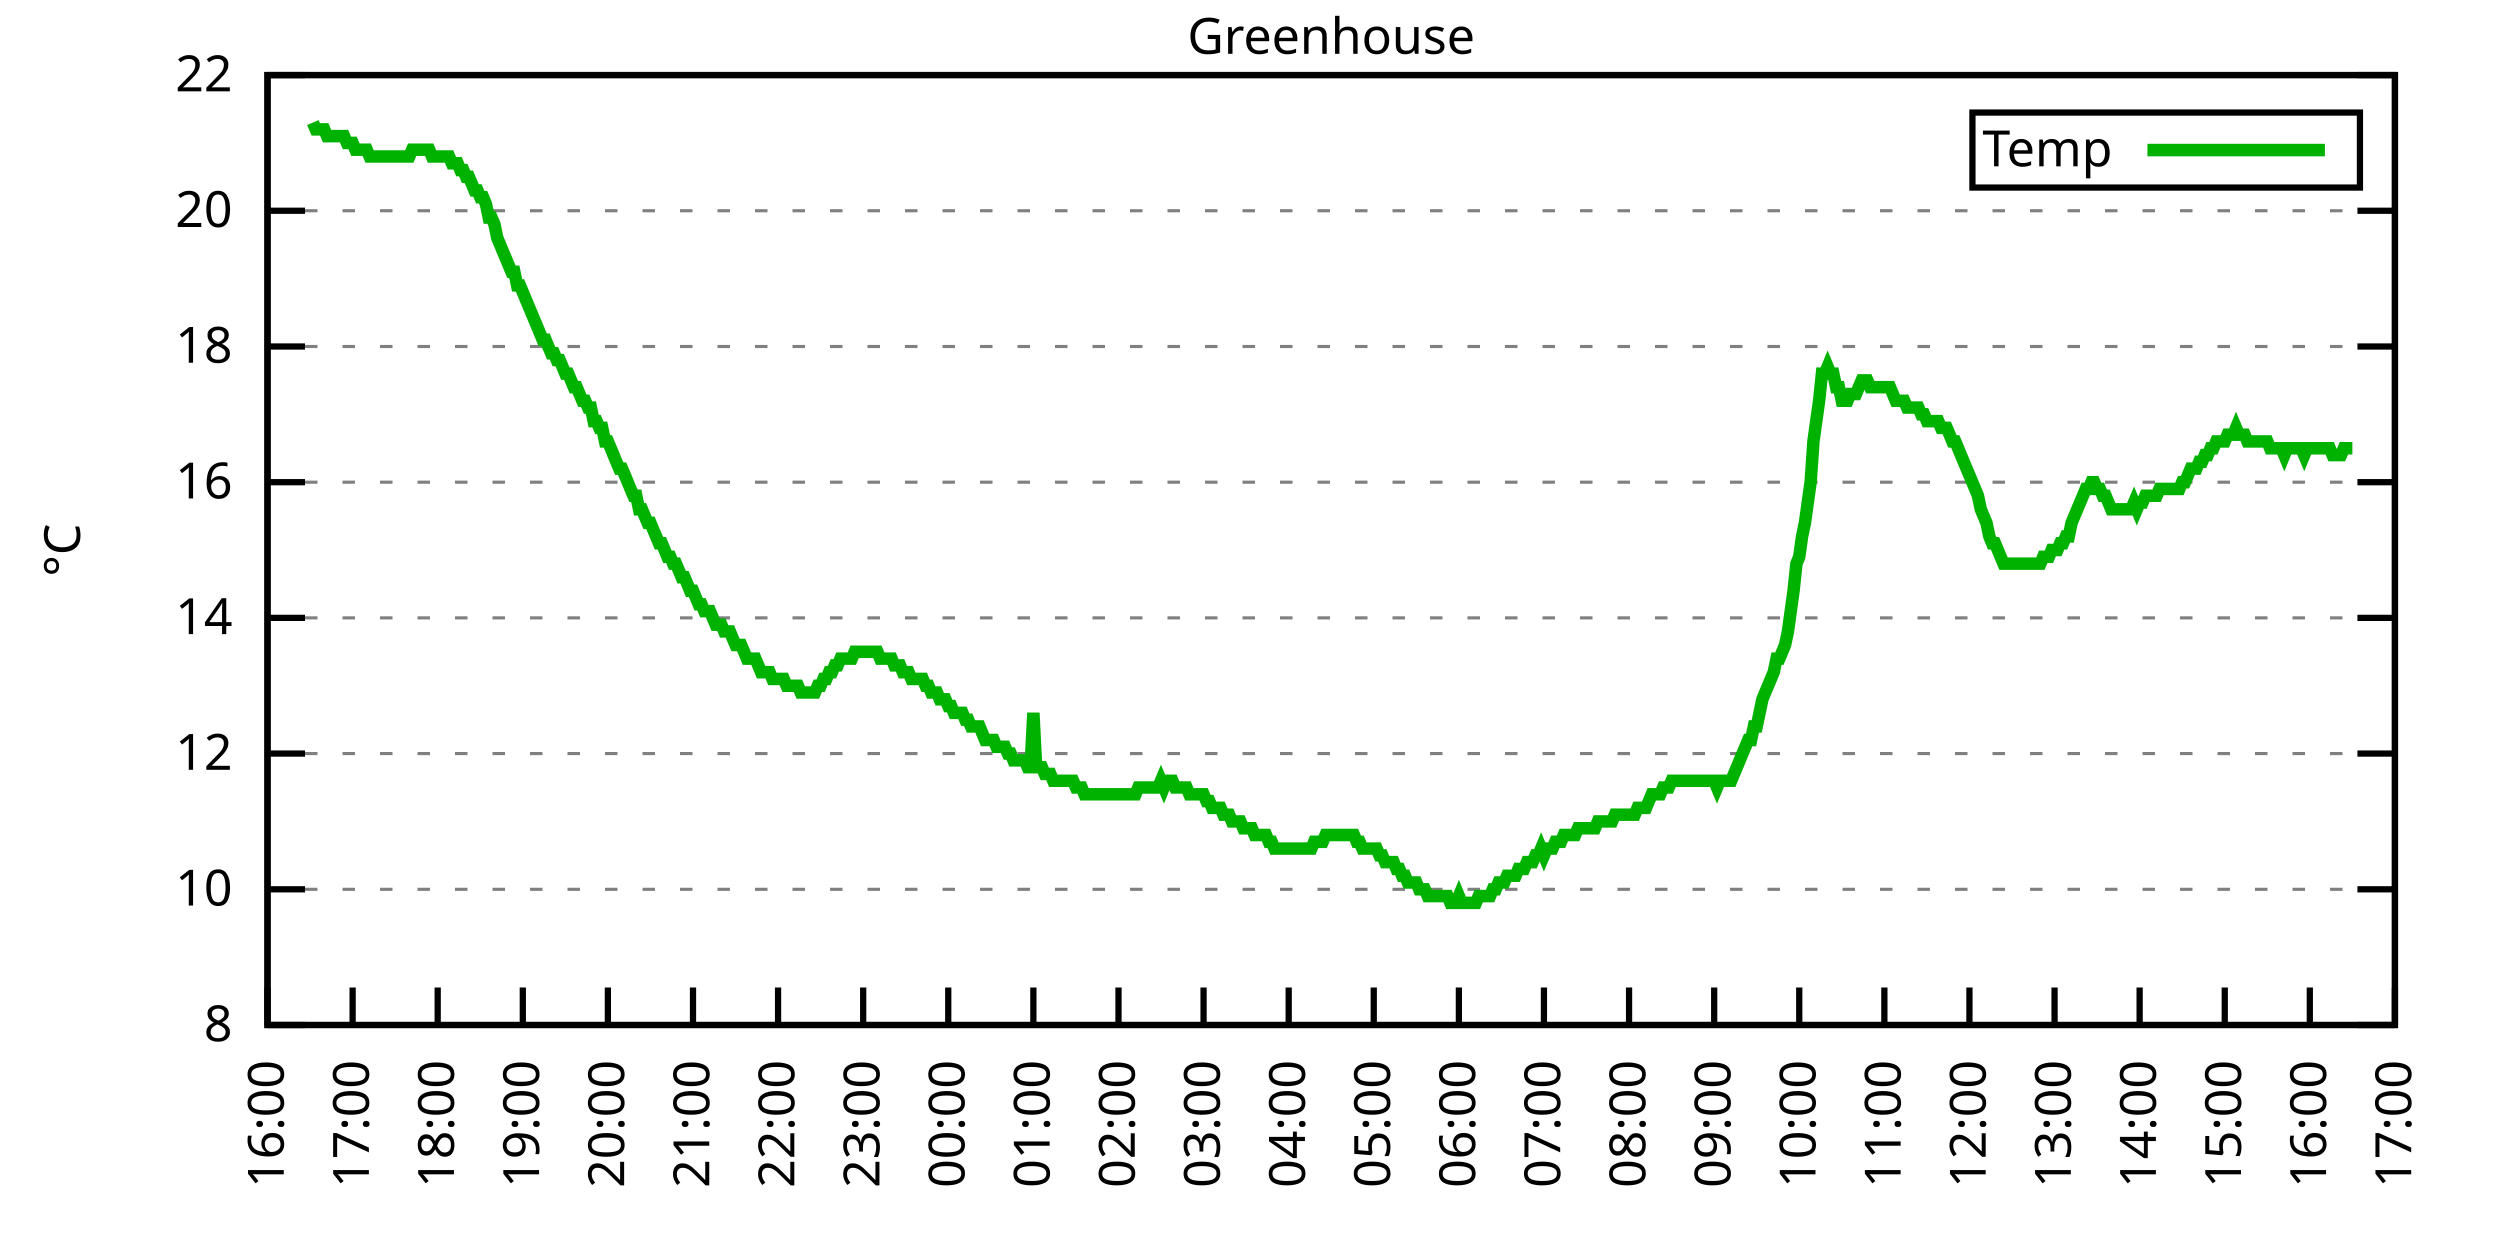
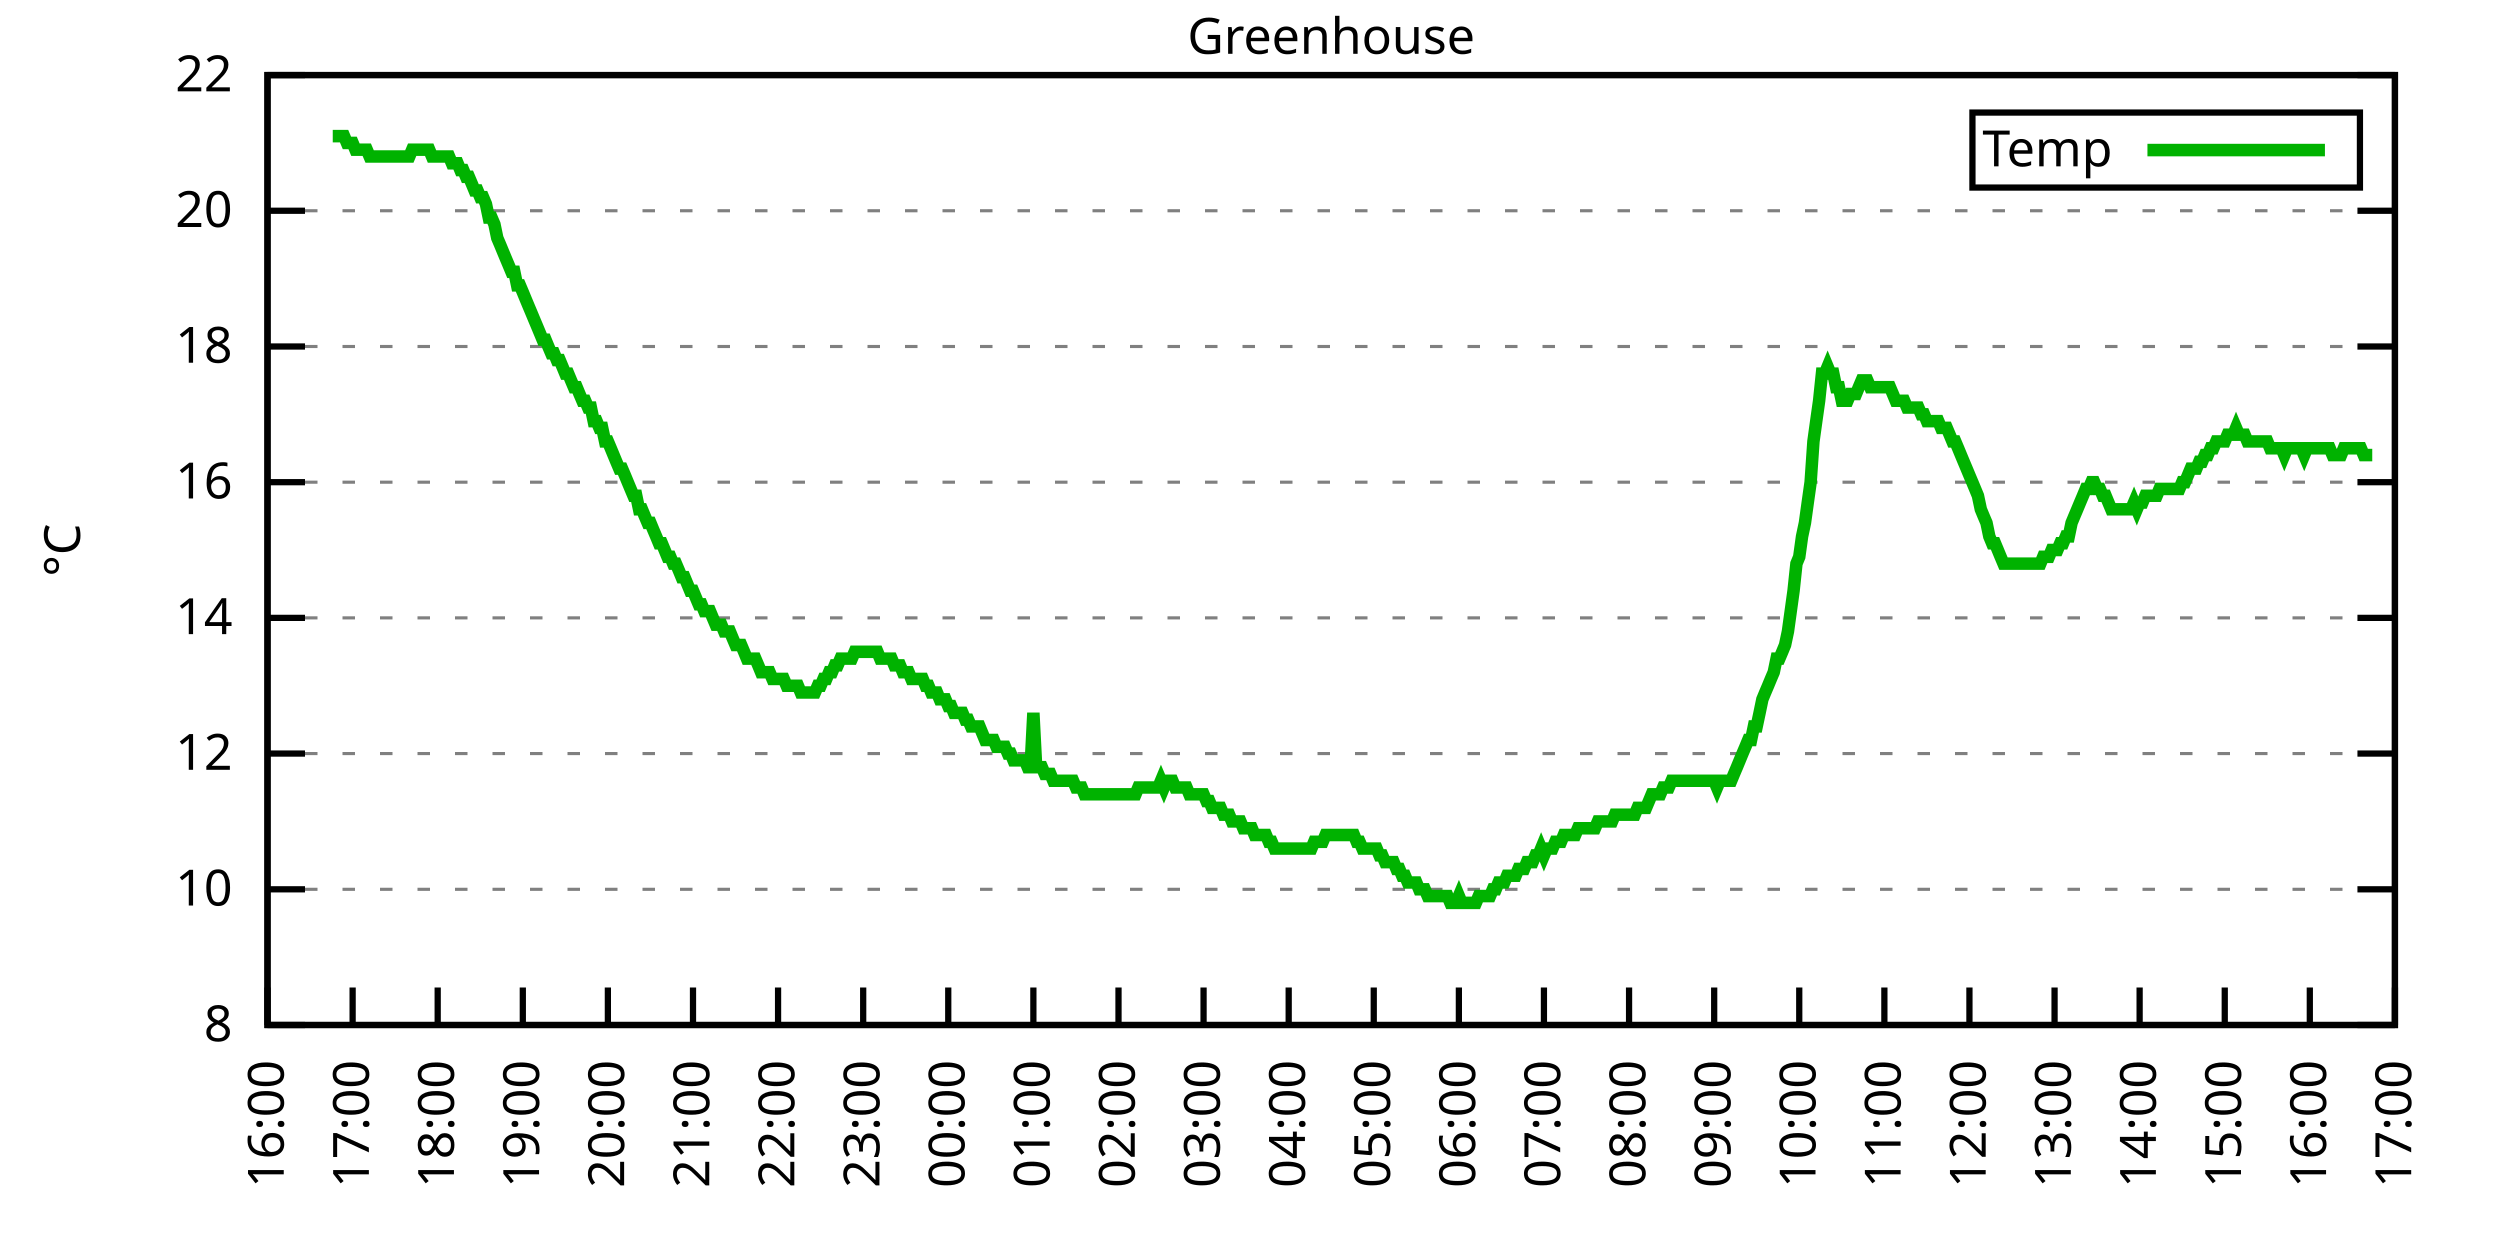
<svg xmlns="http://www.w3.org/2000/svg" xmlns:xlink="http://www.w3.org/1999/xlink" width="400" height="200" viewBox="0 0 400 200">
  <g id="gnuplot_canvas">
    <rect x="0" y="0" width="400" height="200" fill="none" />
    <defs>
      <circle id="gpDot" r="0.5" stroke-width="0.5" stroke="currentColor" />
      <path id="gpPt0" stroke-width="0.333" stroke="currentColor" d="M-1,0 h2 M0,-1 v2" />
      <path id="gpPt1" stroke-width="0.333" stroke="currentColor" d="M-1,-1 L1,1 M1,-1 L-1,1" />
      <path id="gpPt2" stroke-width="0.333" stroke="currentColor" d="M-1,0 L1,0 M0,-1 L0,1 M-1,-1 L1,1 M-1,1 L1,-1" />
      <rect id="gpPt3" stroke-width="0.333" stroke="currentColor" x="-1" y="-1" width="2" height="2" />
      <rect id="gpPt4" stroke-width="0.333" stroke="currentColor" fill="currentColor" x="-1" y="-1" width="2" height="2" />
      <circle id="gpPt5" stroke-width="0.333" stroke="currentColor" cx="0" cy="0" r="1" />
      <use xlink:href="#gpPt5" id="gpPt6" fill="currentColor" stroke="none" />
      <path id="gpPt7" stroke-width="0.333" stroke="currentColor" d="M0,-1.33 L-1.33,0.67 L1.33,0.67 z" />
      <use xlink:href="#gpPt7" id="gpPt8" fill="currentColor" stroke="none" />
      <use xlink:href="#gpPt7" id="gpPt9" stroke="currentColor" transform="rotate(180)" />
      <use xlink:href="#gpPt9" id="gpPt10" fill="currentColor" stroke="none" />
      <use xlink:href="#gpPt3" id="gpPt11" stroke="currentColor" transform="rotate(45)" />
      <use xlink:href="#gpPt11" id="gpPt12" fill="currentColor" stroke="none" />
      <path id="gpPt13" stroke-width="0.333" stroke="currentColor" d="M0,1.330 L1.265,0.411 L0.782,-1.067 L-0.782,-1.076 L-1.265,0.411 z" />
      <use xlink:href="#gpPt13" id="gpPt14" fill="currentColor" stroke="none" />
      <filter id="textbox" filterUnits="objectBoundingBox" x="0" y="0" height="1" width="1">
        <feFlood flood-color="white" flood-opacity="1" result="bgnd" />
        <feComposite in="SourceGraphic" in2="bgnd" operator="atop" />
      </filter>
      <filter id="greybox" filterUnits="objectBoundingBox" x="0" y="0" height="1" width="1">
        <feFlood flood-color="lightgrey" flood-opacity="1" result="grey" />
        <feComposite in="SourceGraphic" in2="grey" operator="atop" />
      </filter>
    </defs>
    <g fill="none" color="white" stroke="currentColor" stroke-width="1.00" stroke-linecap="butt" stroke-linejoin="miter">
</g>
    <g fill="none" color="black" stroke="currentColor" stroke-width="1.00" stroke-linecap="butt" stroke-linejoin="miter">
      <g stroke="none" shape-rendering="crispEdges">
        <polygon fill="rgb(255, 255, 255)" points="42.80,164.00 383.18,164.00 383.18,12.02 42.80,12.02 " />
      </g>
    </g>
    <g fill="none" color="black" stroke="currentColor" stroke-width="1.00" stroke-linecap="butt" stroke-linejoin="miter">
</g>
    <g fill="none" color="black" stroke="black" stroke-width="0.50" stroke-linecap="butt" stroke-linejoin="miter">
</g>
    <g fill="none" color="gray" stroke="currentColor" stroke-width="0.50" stroke-linecap="butt" stroke-linejoin="miter">
      <path stroke="gray" stroke-dasharray="2,4" class="gridline" d="M42.80,164.00 L383.19,164.00  " />
    </g>
    <g fill="none" color="gray" stroke="gray" stroke-width="1.00" stroke-linecap="butt" stroke-linejoin="miter">
</g>
    <g fill="none" color="black" stroke="currentColor" stroke-width="1.00" stroke-linecap="butt" stroke-linejoin="miter">
      <path stroke="black" d="M42.80,164.00 L48.80,164.00 M383.19,164.00 L377.19,164.00  " />
      <g transform="translate(37.20,166.60)" stroke="none" fill="black" font-family="Sans" font-size="8.00" text-anchor="end">
        <text>
          <tspan font-family="Sans"> 8</tspan>
        </text>
      </g>
    </g>
    <g fill="none" color="black" stroke="currentColor" stroke-width="1.00" stroke-linecap="butt" stroke-linejoin="miter">
</g>
    <g fill="none" color="black" stroke="black" stroke-width="0.50" stroke-linecap="butt" stroke-linejoin="miter">
</g>
    <g fill="none" color="gray" stroke="currentColor" stroke-width="0.50" stroke-linecap="butt" stroke-linejoin="miter">
      <path stroke="gray" stroke-dasharray="2,4" class="gridline" d="M42.80,142.29 L383.19,142.29  " />
    </g>
    <g fill="none" color="gray" stroke="gray" stroke-width="1.00" stroke-linecap="butt" stroke-linejoin="miter">
</g>
    <g fill="none" color="black" stroke="currentColor" stroke-width="1.00" stroke-linecap="butt" stroke-linejoin="miter">
      <path stroke="black" d="M42.80,142.29 L48.80,142.29 M383.19,142.29 L377.19,142.29  " />
      <g transform="translate(37.20,144.89)" stroke="none" fill="black" font-family="Sans" font-size="8.00" text-anchor="end">
        <text>
          <tspan font-family="Sans"> 10</tspan>
        </text>
      </g>
    </g>
    <g fill="none" color="black" stroke="currentColor" stroke-width="1.00" stroke-linecap="butt" stroke-linejoin="miter">
</g>
    <g fill="none" color="black" stroke="black" stroke-width="0.50" stroke-linecap="butt" stroke-linejoin="miter">
</g>
    <g fill="none" color="gray" stroke="currentColor" stroke-width="0.50" stroke-linecap="butt" stroke-linejoin="miter">
      <path stroke="gray" stroke-dasharray="2,4" class="gridline" d="M42.80,120.57 L383.19,120.57  " />
    </g>
    <g fill="none" color="gray" stroke="gray" stroke-width="1.00" stroke-linecap="butt" stroke-linejoin="miter">
</g>
    <g fill="none" color="black" stroke="currentColor" stroke-width="1.00" stroke-linecap="butt" stroke-linejoin="miter">
      <path stroke="black" d="M42.80,120.57 L48.80,120.57 M383.19,120.57 L377.19,120.57  " />
      <g transform="translate(37.20,123.17)" stroke="none" fill="black" font-family="Sans" font-size="8.00" text-anchor="end">
        <text>
          <tspan font-family="Sans"> 12</tspan>
        </text>
      </g>
    </g>
    <g fill="none" color="black" stroke="currentColor" stroke-width="1.00" stroke-linecap="butt" stroke-linejoin="miter">
</g>
    <g fill="none" color="black" stroke="black" stroke-width="0.50" stroke-linecap="butt" stroke-linejoin="miter">
</g>
    <g fill="none" color="gray" stroke="currentColor" stroke-width="0.50" stroke-linecap="butt" stroke-linejoin="miter">
      <path stroke="gray" stroke-dasharray="2,4" class="gridline" d="M42.80,98.86 L383.19,98.86  " />
    </g>
    <g fill="none" color="gray" stroke="gray" stroke-width="1.00" stroke-linecap="butt" stroke-linejoin="miter">
</g>
    <g fill="none" color="black" stroke="currentColor" stroke-width="1.00" stroke-linecap="butt" stroke-linejoin="miter">
      <path stroke="black" d="M42.80,98.86 L48.80,98.86 M383.19,98.86 L377.19,98.86  " />
      <g transform="translate(37.20,101.46)" stroke="none" fill="black" font-family="Sans" font-size="8.00" text-anchor="end">
        <text>
          <tspan font-family="Sans"> 14</tspan>
        </text>
      </g>
    </g>
    <g fill="none" color="black" stroke="currentColor" stroke-width="1.00" stroke-linecap="butt" stroke-linejoin="miter">
</g>
    <g fill="none" color="black" stroke="black" stroke-width="0.50" stroke-linecap="butt" stroke-linejoin="miter">
</g>
    <g fill="none" color="gray" stroke="currentColor" stroke-width="0.50" stroke-linecap="butt" stroke-linejoin="miter">
      <path stroke="gray" stroke-dasharray="2,4" class="gridline" d="M42.80,77.15 L383.19,77.15  " />
    </g>
    <g fill="none" color="gray" stroke="gray" stroke-width="1.00" stroke-linecap="butt" stroke-linejoin="miter">
</g>
    <g fill="none" color="black" stroke="currentColor" stroke-width="1.00" stroke-linecap="butt" stroke-linejoin="miter">
      <path stroke="black" d="M42.80,77.15 L48.80,77.15 M383.19,77.15 L377.19,77.15  " />
      <g transform="translate(37.20,79.75)" stroke="none" fill="black" font-family="Sans" font-size="8.00" text-anchor="end">
        <text>
          <tspan font-family="Sans"> 16</tspan>
        </text>
      </g>
    </g>
    <g fill="none" color="black" stroke="currentColor" stroke-width="1.00" stroke-linecap="butt" stroke-linejoin="miter">
</g>
    <g fill="none" color="black" stroke="black" stroke-width="0.50" stroke-linecap="butt" stroke-linejoin="miter">
</g>
    <g fill="none" color="gray" stroke="currentColor" stroke-width="0.50" stroke-linecap="butt" stroke-linejoin="miter">
      <path stroke="gray" stroke-dasharray="2,4" class="gridline" d="M42.80,55.44 L383.19,55.44  " />
    </g>
    <g fill="none" color="gray" stroke="gray" stroke-width="1.00" stroke-linecap="butt" stroke-linejoin="miter">
</g>
    <g fill="none" color="black" stroke="currentColor" stroke-width="1.00" stroke-linecap="butt" stroke-linejoin="miter">
      <path stroke="black" d="M42.80,55.44 L48.80,55.44 M383.19,55.44 L377.19,55.44  " />
      <g transform="translate(37.20,58.04)" stroke="none" fill="black" font-family="Sans" font-size="8.00" text-anchor="end">
        <text>
          <tspan font-family="Sans"> 18</tspan>
        </text>
      </g>
    </g>
    <g fill="none" color="black" stroke="currentColor" stroke-width="1.00" stroke-linecap="butt" stroke-linejoin="miter">
</g>
    <g fill="none" color="black" stroke="black" stroke-width="0.50" stroke-linecap="butt" stroke-linejoin="miter">
</g>
    <g fill="none" color="gray" stroke="currentColor" stroke-width="0.50" stroke-linecap="butt" stroke-linejoin="miter">
      <path stroke="gray" stroke-dasharray="2,4" class="gridline" d="M42.80,33.72 L383.19,33.72  " />
    </g>
    <g fill="none" color="gray" stroke="gray" stroke-width="1.00" stroke-linecap="butt" stroke-linejoin="miter">
</g>
    <g fill="none" color="black" stroke="currentColor" stroke-width="1.00" stroke-linecap="butt" stroke-linejoin="miter">
      <path stroke="black" d="M42.80,33.72 L48.80,33.72 M383.19,33.72 L377.19,33.72  " />
      <g transform="translate(37.20,36.32)" stroke="none" fill="black" font-family="Sans" font-size="8.00" text-anchor="end">
        <text>
          <tspan font-family="Sans"> 20</tspan>
        </text>
      </g>
    </g>
    <g fill="none" color="black" stroke="currentColor" stroke-width="1.00" stroke-linecap="butt" stroke-linejoin="miter">
</g>
    <g fill="none" color="black" stroke="black" stroke-width="0.50" stroke-linecap="butt" stroke-linejoin="miter">
</g>
    <g fill="none" color="gray" stroke="currentColor" stroke-width="0.50" stroke-linecap="butt" stroke-linejoin="miter">
      <path stroke="gray" stroke-dasharray="2,4" class="gridline" d="M42.80,12.01 L383.19,12.01  " />
    </g>
    <g fill="none" color="gray" stroke="gray" stroke-width="1.00" stroke-linecap="butt" stroke-linejoin="miter">
</g>
    <g fill="none" color="black" stroke="currentColor" stroke-width="1.00" stroke-linecap="butt" stroke-linejoin="miter">
      <path stroke="black" d="M42.80,12.01 L48.80,12.01 M383.19,12.01 L377.19,12.01  " />
      <g transform="translate(37.20,14.61)" stroke="none" fill="black" font-family="Sans" font-size="8.00" text-anchor="end">
        <text>
          <tspan font-family="Sans"> 22</tspan>
        </text>
      </g>
    </g>
    <g fill="none" color="black" stroke="currentColor" stroke-width="1.00" stroke-linecap="butt" stroke-linejoin="miter">
      <path stroke="black" d="M42.80,164.00 L42.80,158.00  " />
      <g transform="translate(45.40,169.60) rotate(270.00)" stroke="none" fill="black" font-family="Sans" font-size="8.00" text-anchor="end">
        <text>
          <tspan font-family="Sans">16:00</tspan>
        </text>
      </g>
    </g>
    <g fill="none" color="black" stroke="currentColor" stroke-width="1.00" stroke-linecap="butt" stroke-linejoin="miter">
      <path stroke="black" d="M56.42,164.00 L56.42,158.00  " />
      <g transform="translate(59.02,169.60) rotate(270.00)" stroke="none" fill="black" font-family="Sans" font-size="8.00" text-anchor="end">
        <text>
          <tspan font-family="Sans">17:00</tspan>
        </text>
      </g>
    </g>
    <g fill="none" color="black" stroke="currentColor" stroke-width="1.00" stroke-linecap="butt" stroke-linejoin="miter">
      <path stroke="black" d="M70.03,164.00 L70.03,158.00  " />
      <g transform="translate(72.63,169.60) rotate(270.00)" stroke="none" fill="black" font-family="Sans" font-size="8.00" text-anchor="end">
        <text>
          <tspan font-family="Sans">18:00</tspan>
        </text>
      </g>
    </g>
    <g fill="none" color="black" stroke="currentColor" stroke-width="1.00" stroke-linecap="butt" stroke-linejoin="miter">
      <path stroke="black" d="M83.65,164.00 L83.65,158.00  " />
      <g transform="translate(86.25,169.60) rotate(270.00)" stroke="none" fill="black" font-family="Sans" font-size="8.00" text-anchor="end">
        <text>
          <tspan font-family="Sans">19:00</tspan>
        </text>
      </g>
    </g>
    <g fill="none" color="black" stroke="currentColor" stroke-width="1.00" stroke-linecap="butt" stroke-linejoin="miter">
      <path stroke="black" d="M97.26,164.00 L97.26,158.00  " />
      <g transform="translate(99.86,169.60) rotate(270.00)" stroke="none" fill="black" font-family="Sans" font-size="8.00" text-anchor="end">
        <text>
          <tspan font-family="Sans">20:00</tspan>
        </text>
      </g>
    </g>
    <g fill="none" color="black" stroke="currentColor" stroke-width="1.00" stroke-linecap="butt" stroke-linejoin="miter">
      <path stroke="black" d="M110.88,164.00 L110.88,158.00  " />
      <g transform="translate(113.48,169.60) rotate(270.00)" stroke="none" fill="black" font-family="Sans" font-size="8.00" text-anchor="end">
        <text>
          <tspan font-family="Sans">21:00</tspan>
        </text>
      </g>
    </g>
    <g fill="none" color="black" stroke="currentColor" stroke-width="1.00" stroke-linecap="butt" stroke-linejoin="miter">
      <path stroke="black" d="M124.49,164.00 L124.49,158.00  " />
      <g transform="translate(127.09,169.60) rotate(270.00)" stroke="none" fill="black" font-family="Sans" font-size="8.00" text-anchor="end">
        <text>
          <tspan font-family="Sans">22:00</tspan>
        </text>
      </g>
    </g>
    <g fill="none" color="black" stroke="currentColor" stroke-width="1.00" stroke-linecap="butt" stroke-linejoin="miter">
      <path stroke="black" d="M138.11,164.00 L138.11,158.00  " />
      <g transform="translate(140.71,169.60) rotate(270.00)" stroke="none" fill="black" font-family="Sans" font-size="8.00" text-anchor="end">
        <text>
          <tspan font-family="Sans">23:00</tspan>
        </text>
      </g>
    </g>
    <g fill="none" color="black" stroke="currentColor" stroke-width="1.00" stroke-linecap="butt" stroke-linejoin="miter">
      <path stroke="black" d="M151.72,164.00 L151.72,158.00  " />
      <g transform="translate(154.32,169.60) rotate(270.00)" stroke="none" fill="black" font-family="Sans" font-size="8.00" text-anchor="end">
        <text>
          <tspan font-family="Sans">00:00</tspan>
        </text>
      </g>
    </g>
    <g fill="none" color="black" stroke="currentColor" stroke-width="1.00" stroke-linecap="butt" stroke-linejoin="miter">
      <path stroke="black" d="M165.34,164.00 L165.34,158.00  " />
      <g transform="translate(167.94,169.60) rotate(270.00)" stroke="none" fill="black" font-family="Sans" font-size="8.00" text-anchor="end">
        <text>
          <tspan font-family="Sans">01:00</tspan>
        </text>
      </g>
    </g>
    <g fill="none" color="black" stroke="currentColor" stroke-width="1.00" stroke-linecap="butt" stroke-linejoin="miter">
      <path stroke="black" d="M178.96,164.00 L178.96,158.00  " />
      <g transform="translate(181.56,169.60) rotate(270.00)" stroke="none" fill="black" font-family="Sans" font-size="8.00" text-anchor="end">
        <text>
          <tspan font-family="Sans">02:00</tspan>
        </text>
      </g>
    </g>
    <g fill="none" color="black" stroke="currentColor" stroke-width="1.00" stroke-linecap="butt" stroke-linejoin="miter">
      <path stroke="black" d="M192.57,164.00 L192.57,158.00  " />
      <g transform="translate(195.17,169.60) rotate(270.00)" stroke="none" fill="black" font-family="Sans" font-size="8.00" text-anchor="end">
        <text>
          <tspan font-family="Sans">03:00</tspan>
        </text>
      </g>
    </g>
    <g fill="none" color="black" stroke="currentColor" stroke-width="1.00" stroke-linecap="butt" stroke-linejoin="miter">
      <path stroke="black" d="M206.19,164.00 L206.19,158.00  " />
      <g transform="translate(208.79,169.60) rotate(270.00)" stroke="none" fill="black" font-family="Sans" font-size="8.00" text-anchor="end">
        <text>
          <tspan font-family="Sans">04:00</tspan>
        </text>
      </g>
    </g>
    <g fill="none" color="black" stroke="currentColor" stroke-width="1.00" stroke-linecap="butt" stroke-linejoin="miter">
      <path stroke="black" d="M219.80,164.00 L219.80,158.00  " />
      <g transform="translate(222.40,169.60) rotate(270.00)" stroke="none" fill="black" font-family="Sans" font-size="8.00" text-anchor="end">
        <text>
          <tspan font-family="Sans">05:00</tspan>
        </text>
      </g>
    </g>
    <g fill="none" color="black" stroke="currentColor" stroke-width="1.00" stroke-linecap="butt" stroke-linejoin="miter">
      <path stroke="black" d="M233.42,164.00 L233.42,158.00  " />
      <g transform="translate(236.02,169.60) rotate(270.00)" stroke="none" fill="black" font-family="Sans" font-size="8.00" text-anchor="end">
        <text>
          <tspan font-family="Sans">06:00</tspan>
        </text>
      </g>
    </g>
    <g fill="none" color="black" stroke="currentColor" stroke-width="1.00" stroke-linecap="butt" stroke-linejoin="miter">
      <path stroke="black" d="M247.03,164.00 L247.03,158.00  " />
      <g transform="translate(249.63,169.60) rotate(270.00)" stroke="none" fill="black" font-family="Sans" font-size="8.00" text-anchor="end">
        <text>
          <tspan font-family="Sans">07:00</tspan>
        </text>
      </g>
    </g>
    <g fill="none" color="black" stroke="currentColor" stroke-width="1.00" stroke-linecap="butt" stroke-linejoin="miter">
      <path stroke="black" d="M260.65,164.00 L260.65,158.00  " />
      <g transform="translate(263.25,169.60) rotate(270.00)" stroke="none" fill="black" font-family="Sans" font-size="8.00" text-anchor="end">
        <text>
          <tspan font-family="Sans">08:00</tspan>
        </text>
      </g>
    </g>
    <g fill="none" color="black" stroke="currentColor" stroke-width="1.00" stroke-linecap="butt" stroke-linejoin="miter">
      <path stroke="black" d="M274.27,164.00 L274.27,158.00  " />
      <g transform="translate(276.87,169.60) rotate(270.00)" stroke="none" fill="black" font-family="Sans" font-size="8.00" text-anchor="end">
        <text>
          <tspan font-family="Sans">09:00</tspan>
        </text>
      </g>
    </g>
    <g fill="none" color="black" stroke="currentColor" stroke-width="1.00" stroke-linecap="butt" stroke-linejoin="miter">
      <path stroke="black" d="M287.88,164.00 L287.88,158.00  " />
      <g transform="translate(290.48,169.60) rotate(270.00)" stroke="none" fill="black" font-family="Sans" font-size="8.00" text-anchor="end">
        <text>
          <tspan font-family="Sans">10:00</tspan>
        </text>
      </g>
    </g>
    <g fill="none" color="black" stroke="currentColor" stroke-width="1.00" stroke-linecap="butt" stroke-linejoin="miter">
      <path stroke="black" d="M301.50,164.00 L301.50,158.00  " />
      <g transform="translate(304.10,169.60) rotate(270.00)" stroke="none" fill="black" font-family="Sans" font-size="8.00" text-anchor="end">
        <text>
          <tspan font-family="Sans">11:00</tspan>
        </text>
      </g>
    </g>
    <g fill="none" color="black" stroke="currentColor" stroke-width="1.00" stroke-linecap="butt" stroke-linejoin="miter">
      <path stroke="black" d="M315.11,164.00 L315.11,158.00  " />
      <g transform="translate(317.71,169.60) rotate(270.00)" stroke="none" fill="black" font-family="Sans" font-size="8.00" text-anchor="end">
        <text>
          <tspan font-family="Sans">12:00</tspan>
        </text>
      </g>
    </g>
    <g fill="none" color="black" stroke="currentColor" stroke-width="1.00" stroke-linecap="butt" stroke-linejoin="miter">
      <path stroke="black" d="M328.73,164.00 L328.73,158.00  " />
      <g transform="translate(331.33,169.60) rotate(270.00)" stroke="none" fill="black" font-family="Sans" font-size="8.00" text-anchor="end">
        <text>
          <tspan font-family="Sans">13:00</tspan>
        </text>
      </g>
    </g>
    <g fill="none" color="black" stroke="currentColor" stroke-width="1.00" stroke-linecap="butt" stroke-linejoin="miter">
      <path stroke="black" d="M342.34,164.00 L342.34,158.00  " />
      <g transform="translate(344.94,169.60) rotate(270.00)" stroke="none" fill="black" font-family="Sans" font-size="8.00" text-anchor="end">
        <text>
          <tspan font-family="Sans">14:00</tspan>
        </text>
      </g>
    </g>
    <g fill="none" color="black" stroke="currentColor" stroke-width="1.00" stroke-linecap="butt" stroke-linejoin="miter">
      <path stroke="black" d="M355.96,164.00 L355.96,158.00  " />
      <g transform="translate(358.56,169.60) rotate(270.00)" stroke="none" fill="black" font-family="Sans" font-size="8.00" text-anchor="end">
        <text>
          <tspan font-family="Sans">15:00</tspan>
        </text>
      </g>
    </g>
    <g fill="none" color="black" stroke="currentColor" stroke-width="1.00" stroke-linecap="butt" stroke-linejoin="miter">
      <path stroke="black" d="M369.57,164.00 L369.57,158.00  " />
      <g transform="translate(372.17,169.60) rotate(270.00)" stroke="none" fill="black" font-family="Sans" font-size="8.00" text-anchor="end">
        <text>
          <tspan font-family="Sans">16:00</tspan>
        </text>
      </g>
    </g>
    <g fill="none" color="black" stroke="currentColor" stroke-width="1.00" stroke-linecap="butt" stroke-linejoin="miter">
      <path stroke="black" d="M383.19,164.00 L383.19,158.00  " />
      <g transform="translate(385.79,169.60) rotate(270.00)" stroke="none" fill="black" font-family="Sans" font-size="8.00" text-anchor="end">
        <text>
          <tspan font-family="Sans">17:00</tspan>
        </text>
      </g>
    </g>
    <g fill="none" color="black" stroke="currentColor" stroke-width="1.00" stroke-linecap="butt" stroke-linejoin="miter">
</g>
    <g fill="none" color="black" stroke="currentColor" stroke-width="1.00" stroke-linecap="butt" stroke-linejoin="miter">
      <path stroke="black" d="M42.80,12.01 L42.80,164.00 L383.19,164.00 L383.19,12.01 L42.80,12.01 Z  " />
    </g>
    <g fill="none" color="black" stroke="currentColor" stroke-width="1.00" stroke-linecap="butt" stroke-linejoin="miter">
</g>
    <g fill="none" color="black" stroke="currentColor" stroke-width="1.00" stroke-linecap="butt" stroke-linejoin="miter">
      <path stroke="black" d="M315.59,30.01 L315.59,18.01 L377.59,18.01 L377.59,30.01 L315.59,30.01 Z  " />
    </g>
    <g id="Greenhouse_plot_1">
      <g fill="none" color="white" stroke="black" stroke-width="2.00" stroke-linecap="butt" stroke-linejoin="miter">
</g>
      <g fill="none" color="black" stroke="currentColor" stroke-width="2.00" stroke-linecap="butt" stroke-linejoin="miter">
        <g transform="translate(337.99,26.61)" stroke="none" fill="black" font-family="Sans" font-size="8.00" text-anchor="end">
          <text>
            <tspan font-family="Sans">Temp</tspan>
          </text>
        </g>
      </g>
      <g fill="none" color="black" stroke="currentColor" stroke-width="2.00" stroke-linecap="butt" stroke-linejoin="miter">
-         <path stroke="rgb(  0, 178,   0)" d="M343.59,24.01 L371.99,24.01 M50.06,19.61 L50.52,20.70 L50.97,20.70 L51.42,20.70 L51.88,20.70 L52.33,21.78   L52.78,21.78 L53.24,21.78 L53.69,21.78 L54.15,21.78 L54.60,21.78 L55.05,21.78 L55.51,22.87 L55.96,22.87   L56.42,22.87 L56.87,23.95 L57.32,23.95 L57.78,23.95 L58.23,23.95 L58.68,23.95 L59.14,25.04 L59.59,25.04   L60.05,25.04 L60.50,25.04 L60.95,25.04 L61.41,25.04 L61.86,25.04 L62.32,25.04 L62.77,25.04 L63.22,25.04   L63.68,25.04 L64.13,25.04 L64.58,25.04 L65.04,25.04 L65.49,25.04 L65.95,23.95 L66.40,23.95 L66.85,23.95   L67.31,23.95 L67.76,23.95 L68.22,23.95 L68.67,23.95 L69.12,25.04 L69.58,25.04 L70.03,25.04 L70.49,25.04   L70.94,25.04 L71.39,25.04 L71.85,25.04 L72.30,26.12 L72.75,26.12 L73.21,26.12 L73.66,27.21 L74.12,27.21   L74.57,28.29 L75.02,28.29 L75.48,29.38 L75.93,30.47 L76.39,30.47 L76.84,31.55 L77.29,31.55 L77.75,32.64   L78.20,34.81 L78.65,34.81 L79.11,35.89 L79.56,38.07 L80.02,39.15 L80.47,40.24 L80.92,41.32 L81.38,42.41   L81.83,43.49 L82.29,43.49 L82.74,45.66 L83.19,45.66 L83.65,46.75 L84.10,47.84 L84.55,48.92 L85.01,50.01   L85.46,51.09 L85.92,52.18 L86.37,53.26 L86.82,54.35 L87.28,54.35 L87.73,55.44 L88.19,56.52 L88.64,56.52   L89.09,57.61 L89.55,57.61 L90.00,58.69 L90.45,59.78 L90.91,59.78 L91.36,60.86 L91.82,61.95 L92.27,61.95   L92.72,63.04 L93.18,64.12 L93.63,64.12 L94.09,65.21 L94.54,65.21 L94.99,67.38 L95.45,67.38 L95.90,68.46   L96.35,68.46 L96.81,70.63 L97.26,70.63 L97.72,71.72 L98.17,72.81 L98.62,73.89 L99.08,74.98 L99.53,74.98   L99.99,76.06 L100.44,77.15 L100.89,78.23 L101.35,79.32 L101.80,79.32 L102.25,81.49 L102.71,81.49 L103.16,82.58   L103.62,83.66 L104.07,83.66 L104.52,84.75 L104.98,85.83 L105.43,86.92 L105.89,86.92 L106.34,88.00 L106.79,89.09   L107.25,89.09 L107.70,90.18 L108.15,90.18 L108.61,91.26 L109.06,92.35 L109.52,92.35 L109.97,93.43 L110.42,94.52   L110.88,94.52 L111.33,95.60 L111.79,96.69 L112.24,96.69 L112.69,97.78 L113.15,97.78 L113.60,97.78 L114.05,98.86   L114.51,99.95 L114.96,99.95 L115.42,99.95 L115.87,101.03 L116.32,101.03 L116.78,101.03 L117.23,102.12 L117.69,103.20   L118.14,103.20 L118.59,103.20 L119.05,104.29 L119.50,105.38 L119.96,105.38 L120.41,105.38 L120.86,105.38 L121.32,106.46   L121.77,107.55 L122.22,107.55 L122.68,107.55 L123.13,107.55 L123.59,108.63 L124.04,108.63 L124.49,108.63 L124.95,108.63   L125.40,108.63 L125.86,109.72 L126.31,109.72 L126.76,109.72 L127.22,109.72 L127.67,109.72 L128.12,110.80 L128.58,110.80   L129.03,110.80 L129.49,110.80 L129.94,110.80 L130.39,110.80 L130.85,109.72 L131.30,109.72 L131.76,108.63 L132.21,108.63   L132.66,107.55 L133.12,107.55 L133.57,106.46 L134.02,106.46 L134.48,105.38 L134.93,105.38 L135.39,105.38 L135.84,105.38   L136.29,105.38 L136.75,104.29 L137.20,104.29 L137.66,104.29 L138.11,104.29 L138.56,104.29 L139.02,104.29 L139.47,104.29   L139.92,104.29 L140.38,104.29 L140.83,105.38 L141.29,105.38 L141.74,105.38 L142.19,105.38 L142.65,105.38 L143.10,106.46   L143.56,106.46 L144.01,106.46 L144.46,107.55 L144.92,107.55 L145.37,107.55 L145.82,108.63 L146.28,108.63 L146.73,108.63   L147.19,108.63 L147.64,108.63 L148.09,109.72 L148.55,109.72 L149.00,110.80 L149.46,110.80 L149.91,110.80 L150.36,111.89   L150.82,111.89 L151.27,111.89 L151.72,112.97 L152.18,112.97 L152.63,114.06 L153.09,114.06 L153.54,114.06 L153.99,114.06   L154.45,115.15 L154.90,115.15 L155.36,116.23 L155.81,116.23 L156.26,116.23 L156.72,116.23 L157.17,117.32 L157.62,118.40   L158.08,118.40 L158.53,118.40 L158.99,118.40 L159.44,119.49 L159.89,119.49 L160.35,119.49 L160.80,119.49 L161.26,120.57   L161.71,120.57 L162.16,121.66 L162.62,121.66 L163.07,121.66 L163.52,121.66 L163.98,121.66 L164.43,122.75 L164.89,122.75   L165.34,114.06 L165.79,122.75 L166.25,122.75 L166.70,122.75 L167.16,123.83 L167.61,123.83 L168.06,123.83 L168.52,124.92   L168.97,124.92 L169.43,124.92 L169.88,124.92 L170.33,124.92 L170.79,124.92 L171.24,124.92 L171.69,124.92 L172.15,126.00   L172.60,126.00 L173.06,126.00 L173.51,127.09 L173.96,127.09 L174.42,127.09 L174.87,127.09 L175.33,127.09 L175.78,127.09   L176.23,127.09 L176.69,127.09 L177.14,127.09 L177.59,127.09 L178.05,127.09 L178.50,127.09 L178.96,127.09 L179.41,127.09   L179.86,127.09 L180.32,127.09 L180.77,127.09 L181.23,127.09 L181.68,127.09 L182.13,126.00 L182.59,126.00 L183.04,126.00   L183.49,126.00 L183.95,126.00 L184.40,126.00 L184.86,126.00 L185.31,126.00 L185.76,124.92 L186.22,126.00 L186.67,124.92   L187.13,124.92 L187.58,124.92 L188.03,126.00 L188.49,126.00 L188.94,126.00 L189.39,126.00 L189.85,126.00 L190.30,127.09   L190.76,127.09 L191.21,127.09 L191.66,127.09 L192.12,127.09 L192.57,127.09 L193.03,128.17 L193.48,128.17 L193.93,129.26   L194.39,129.26 L194.84,129.26 L195.29,129.26 L195.75,130.35 L196.20,130.35 L196.66,130.35 L197.11,131.43 L197.56,131.43   L198.02,131.43 L198.47,131.43 L198.93,132.52 L199.38,132.52 L199.83,132.52 L200.29,132.52 L200.74,133.60 L201.19,133.60   L201.65,133.60 L202.10,133.60 L202.56,133.60 L203.01,134.69 L203.46,134.69 L203.92,135.77 L204.37,135.77 L204.83,135.77   L205.28,135.77 L205.73,135.77 L206.19,135.77 L206.64,135.77 L207.09,135.77 L207.55,135.77 L208.00,135.77 L208.46,135.77   L208.91,135.77 L209.36,135.77 L209.82,135.77 L210.27,134.69 L210.73,134.69 L211.18,134.69 L211.63,134.69 L212.09,133.60   L212.54,133.60 L213.00,133.60 L213.45,133.60 L213.90,133.60 L214.36,133.60 L214.81,133.60 L215.26,133.60 L215.72,133.60   L216.17,133.60 L216.63,133.60 L217.08,134.69 L217.53,134.69 L217.99,135.77 L218.44,135.77 L218.90,135.77 L219.35,135.77   L219.80,135.77 L220.26,135.77 L220.71,136.86 L221.16,136.86 L221.62,137.94 L222.07,137.94 L222.53,137.94 L222.98,137.94   L223.43,139.03 L223.89,139.03 L224.34,140.12 L224.80,140.12 L225.25,141.20 L225.70,141.20 L226.16,141.20 L226.61,141.20   L227.06,142.29 L227.52,142.29 L227.97,142.29 L228.43,143.37 L228.88,143.37 L229.33,143.37 L229.79,143.37 L230.24,143.37   L230.70,143.37 L231.15,143.37 L231.60,143.37 L232.06,144.46 L232.51,144.46 L232.96,144.46 L233.42,143.37 L233.87,144.46   L234.33,144.46 L234.78,144.46 L235.23,144.46 L235.69,144.46 L236.14,144.46 L236.60,143.37 L237.05,143.37 L237.50,143.37   L237.96,143.37 L238.41,143.37 L238.86,142.29 L239.32,142.29 L239.77,141.20 L240.23,141.20 L240.68,141.20 L241.13,140.12   L241.59,140.12 L242.04,140.12 L242.50,140.12 L242.95,139.03 L243.40,139.03 L243.86,139.03 L244.31,137.94 L244.76,137.94   L245.22,137.94 L245.67,136.86 L246.13,136.86 L246.58,135.77 L247.03,136.86 L247.49,135.77 L247.94,135.77 L248.40,135.77   L248.85,134.69 L249.30,134.69 L249.76,134.69 L250.21,133.60 L250.66,133.60 L251.12,133.60 L251.57,133.60 L252.03,133.60   L252.48,132.52 L252.93,132.52 L253.39,132.52 L253.84,132.52 L254.30,132.52 L254.75,132.52 L255.20,132.52 L255.66,131.43   L256.11,131.43 L256.56,131.43 L257.02,131.43 L257.47,131.43 L257.93,131.43 L258.38,130.35 L258.83,130.35 L259.29,130.35   L259.74,130.35 L260.20,130.35 L260.65,130.35 L261.10,130.35 L261.56,130.35 L262.01,129.26 L262.47,129.26 L262.92,129.26   L263.37,129.26 L263.83,128.17 L264.28,127.09 L264.73,127.09 L265.19,127.09 L265.64,127.09 L266.10,126.00 L266.55,126.00   L267.00,126.00 L267.46,124.92 L267.91,124.92 L268.37,124.92 L268.82,124.92 L269.27,124.92 L269.73,124.92 L270.18,124.92   L270.63,124.92 L271.09,124.92 L271.54,124.92 L272.00,124.92 L272.45,124.92 L272.90,124.92 L273.36,124.92 L273.81,124.92   L274.27,124.92 L274.72,126.00 L275.17,124.92 L275.63,124.92 L276.08,124.92 L276.53,124.92 L276.99,124.92 L277.44,123.83   L277.90,122.75 L278.35,121.66 L278.80,120.57 L279.26,119.49 L279.71,118.40 L280.17,118.40 L280.62,116.23 L281.07,116.23   L281.53,114.06 L281.98,111.89 L282.43,110.80 L282.89,109.72 L283.34,108.63 L283.80,107.55 L284.25,105.38 L284.70,105.38   L285.16,104.29 L285.61,103.20 L286.07,101.03 L286.52,97.78 L286.97,94.52 L287.43,90.18 L287.88,89.09 L288.33,85.83   L288.79,83.66 L289.24,80.41 L289.70,77.15 L290.15,70.63 L290.60,67.38 L291.06,64.12 L291.51,59.78 L291.97,59.78   L292.42,58.69 L292.87,59.78 L293.33,59.78 L293.78,61.95 L294.23,61.95 L294.69,64.12 L295.14,64.12 L295.60,64.12   L296.05,63.04 L296.50,63.04 L296.96,63.04 L297.41,61.95 L297.87,60.86 L298.32,60.86 L298.77,60.86 L299.23,61.95   L299.68,61.95 L300.13,61.95 L300.59,61.95 L301.04,61.95 L301.50,61.95 L301.95,61.95 L302.40,61.95 L302.86,63.04   L303.31,64.12 L303.77,64.12 L304.22,64.12 L304.67,64.12 L305.13,65.21 L305.58,65.21 L306.03,65.21 L306.49,65.21   L306.94,65.21 L307.40,66.29 L307.85,66.29 L308.30,67.38 L308.76,67.38 L309.21,67.38 L309.67,67.38 L310.12,67.38   L310.57,68.46 L311.03,68.46 L311.48,68.46 L311.94,69.55 L312.39,70.63 L312.84,70.63 L313.30,71.72 L313.75,72.81   L314.20,73.89 L314.66,74.98 L315.11,76.06 L315.57,77.15 L316.02,78.23 L316.47,79.32 L316.93,81.49 L317.38,82.58   L317.84,83.66 L318.29,85.83 L318.74,86.92 L319.20,86.92 L319.65,88.00 L320.10,89.09 L320.56,90.18 L321.01,90.18   L321.47,90.18 L321.92,90.18 L322.37,90.18 L322.83,90.18 L323.28,90.18 L323.74,90.18 L324.19,90.18 L324.64,90.18   L325.10,90.18 L325.55,90.18 L326.00,90.18 L326.46,90.18 L326.91,89.09 L327.37,89.09 L327.82,89.09 L328.27,88.00   L328.73,88.00 L329.18,88.00 L329.64,86.92 L330.09,86.92 L330.54,85.83 L331.00,85.83 L331.45,83.66 L331.90,82.58   L332.36,81.49 L332.81,80.41 L333.27,79.32 L333.72,78.23 L334.17,78.23 L334.63,77.15 L335.08,77.15 L335.54,78.23   L335.99,78.23 L336.44,79.32 L336.90,79.32 L337.35,80.41 L337.80,81.49 L338.26,81.49 L338.71,81.49 L339.17,81.49   L339.62,81.49 L340.07,81.49 L340.53,81.49 L340.98,81.49 L341.44,80.41 L341.89,81.49 L342.34,80.41 L342.80,80.41   L343.25,79.32 L343.70,79.32 L344.16,79.32 L344.61,79.32 L345.07,79.32 L345.52,78.23 L345.97,78.23 L346.43,78.23   L346.88,78.23 L347.34,78.23 L347.79,78.23 L348.24,78.23 L348.70,78.23 L349.15,77.15 L349.60,77.15 L350.06,76.06   L350.51,74.98 L350.97,74.98 L351.42,74.98 L351.87,73.89 L352.33,73.89 L352.78,72.81 L353.24,72.81 L353.69,71.72   L354.14,71.72 L354.60,70.63 L355.05,70.63 L355.50,70.63 L355.96,70.63 L356.41,69.55 L356.87,69.55 L357.32,69.55   L357.77,68.46 L358.23,69.55 L358.68,69.55 L359.14,69.55 L359.59,70.63 L360.04,70.63 L360.50,70.63 L360.95,70.63   L361.41,70.63 L361.86,70.63 L362.31,70.63 L362.77,70.63 L363.22,71.72 L363.67,71.72 L364.13,71.72 L364.58,71.72   L365.04,71.72 L365.49,72.81 L365.94,71.72 L366.40,71.72 L366.85,71.72 L367.31,71.72 L367.76,71.72 L368.21,71.72   L368.67,72.81 L369.12,71.72 L369.57,71.72 L370.03,71.72 L370.48,71.72 L370.94,71.72 L371.39,71.72 L371.84,71.72   L372.30,71.72 L372.75,71.72 L373.21,72.81 L373.66,72.81 L374.11,72.81 L374.57,72.81 L375.02,71.72 L375.47,71.72   L375.93,71.72 L376.38,71.72  " />
+         <path stroke="rgb(  0, 178,   0)" d="M343.59,24.01 L371.99,24.01 M53.24,21.78 L53.69,21.78 L54.15,21.78 L54.60,21.78 L55.05,21.78 L55.51,22.87   L55.96,22.87 L56.42,22.87 L56.87,23.95 L57.32,23.95 L57.78,23.95 L58.23,23.95 L58.68,23.95 L59.14,25.04   L59.59,25.04 L60.05,25.04 L60.50,25.04 L60.95,25.04 L61.41,25.04 L61.86,25.04 L62.32,25.04 L62.77,25.04   L63.22,25.04 L63.68,25.04 L64.13,25.04 L64.58,25.04 L65.04,25.04 L65.49,25.04 L65.95,23.95 L66.40,23.95   L66.85,23.95 L67.31,23.95 L67.76,23.95 L68.22,23.95 L68.67,23.95 L69.12,25.04 L69.58,25.04 L70.03,25.04   L70.49,25.04 L70.94,25.04 L71.39,25.04 L71.85,25.04 L72.30,26.12 L72.75,26.12 L73.21,26.12 L73.66,27.21   L74.12,27.21 L74.57,28.29 L75.02,28.29 L75.48,29.38 L75.93,30.47 L76.39,30.47 L76.84,31.55 L77.29,31.55   L77.75,32.64 L78.20,34.81 L78.65,34.81 L79.11,35.89 L79.56,38.07 L80.02,39.15 L80.47,40.24 L80.92,41.32   L81.38,42.41 L81.83,43.49 L82.29,43.49 L82.74,45.66 L83.19,45.66 L83.65,46.75 L84.10,47.84 L84.55,48.92   L85.01,50.01 L85.46,51.09 L85.92,52.18 L86.37,53.26 L86.82,54.35 L87.28,54.35 L87.73,55.44 L88.19,56.52   L88.64,56.52 L89.09,57.61 L89.55,57.61 L90.00,58.69 L90.45,59.78 L90.91,59.78 L91.36,60.86 L91.82,61.95   L92.27,61.95 L92.72,63.04 L93.18,64.12 L93.63,64.12 L94.09,65.21 L94.54,65.21 L94.99,67.38 L95.45,67.38   L95.90,68.46 L96.35,68.46 L96.81,70.63 L97.26,70.63 L97.72,71.72 L98.17,72.81 L98.62,73.89 L99.08,74.98   L99.53,74.98 L99.99,76.06 L100.44,77.15 L100.89,78.23 L101.35,79.32 L101.80,79.32 L102.25,81.49 L102.71,81.49   L103.16,82.58 L103.62,83.66 L104.07,83.66 L104.52,84.75 L104.98,85.83 L105.43,86.92 L105.89,86.92 L106.34,88.00   L106.79,89.09 L107.25,89.09 L107.70,90.18 L108.15,90.18 L108.61,91.26 L109.06,92.35 L109.52,92.35 L109.97,93.43   L110.42,94.52 L110.88,94.52 L111.33,95.60 L111.79,96.69 L112.24,96.69 L112.69,97.78 L113.15,97.78 L113.60,97.78   L114.05,98.86 L114.51,99.95 L114.96,99.95 L115.42,99.95 L115.87,101.03 L116.32,101.03 L116.78,101.03 L117.23,102.12   L117.69,103.20 L118.14,103.20 L118.59,103.20 L119.05,104.29 L119.50,105.38 L119.96,105.38 L120.41,105.38 L120.86,105.38   L121.32,106.46 L121.77,107.55 L122.22,107.55 L122.68,107.55 L123.13,107.55 L123.59,108.63 L124.04,108.63 L124.49,108.63   L124.95,108.63 L125.40,108.63 L125.86,109.72 L126.31,109.72 L126.76,109.72 L127.22,109.72 L127.67,109.72 L128.12,110.80   L128.58,110.80 L129.03,110.80 L129.49,110.80 L129.94,110.80 L130.39,110.80 L130.85,109.72 L131.30,109.72 L131.76,108.63   L132.21,108.63 L132.66,107.55 L133.12,107.55 L133.57,106.46 L134.02,106.46 L134.48,105.38 L134.93,105.38 L135.39,105.38   L135.84,105.38 L136.29,105.38 L136.75,104.29 L137.20,104.29 L137.66,104.29 L138.11,104.29 L138.56,104.29 L139.02,104.29   L139.47,104.29 L139.92,104.29 L140.38,104.29 L140.83,105.38 L141.29,105.38 L141.74,105.38 L142.19,105.38 L142.65,105.38   L143.10,106.46 L143.56,106.46 L144.01,106.46 L144.46,107.55 L144.92,107.55 L145.37,107.55 L145.82,108.63 L146.28,108.63   L146.73,108.63 L147.19,108.63 L147.64,108.63 L148.09,109.72 L148.55,109.72 L149.00,110.80 L149.46,110.80 L149.91,110.80   L150.36,111.89 L150.82,111.89 L151.27,111.89 L151.72,112.97 L152.18,112.97 L152.63,114.06 L153.09,114.06 L153.54,114.06   L153.99,114.06 L154.45,115.15 L154.90,115.15 L155.36,116.23 L155.81,116.23 L156.26,116.23 L156.72,116.23 L157.17,117.32   L157.62,118.40 L158.08,118.40 L158.53,118.40 L158.99,118.40 L159.44,119.49 L159.89,119.49 L160.35,119.49 L160.80,119.49   L161.26,120.57 L161.71,120.57 L162.16,121.66 L162.62,121.66 L163.07,121.66 L163.52,121.66 L163.98,121.66 L164.43,122.75   L164.89,122.75 L165.34,114.06 L165.79,122.75 L166.25,122.75 L166.70,122.75 L167.16,123.83 L167.61,123.83 L168.06,123.83   L168.52,124.92 L168.97,124.92 L169.43,124.92 L169.88,124.92 L170.33,124.92 L170.79,124.92 L171.24,124.92 L171.69,124.92   L172.15,126.00 L172.60,126.00 L173.06,126.00 L173.51,127.09 L173.96,127.09 L174.42,127.09 L174.87,127.09 L175.33,127.09   L175.78,127.09 L176.23,127.09 L176.69,127.09 L177.14,127.09 L177.59,127.09 L178.05,127.09 L178.50,127.09 L178.96,127.09   L179.41,127.09 L179.86,127.09 L180.32,127.09 L180.77,127.09 L181.23,127.09 L181.68,127.09 L182.13,126.00 L182.59,126.00   L183.04,126.00 L183.49,126.00 L183.95,126.00 L184.40,126.00 L184.86,126.00 L185.31,126.00 L185.76,124.92 L186.22,126.00   L186.67,124.92 L187.13,124.92 L187.58,124.92 L188.03,126.00 L188.49,126.00 L188.94,126.00 L189.39,126.00 L189.85,126.00   L190.30,127.09 L190.76,127.09 L191.21,127.09 L191.66,127.09 L192.12,127.09 L192.57,127.09 L193.03,128.17 L193.48,128.17   L193.93,129.26 L194.39,129.26 L194.84,129.26 L195.29,129.26 L195.75,130.35 L196.20,130.35 L196.66,130.35 L197.11,131.43   L197.56,131.43 L198.02,131.43 L198.47,131.43 L198.93,132.52 L199.38,132.52 L199.83,132.52 L200.29,132.52 L200.74,133.60   L201.19,133.60 L201.65,133.60 L202.10,133.60 L202.56,133.60 L203.01,134.69 L203.46,134.69 L203.92,135.77 L204.37,135.77   L204.83,135.77 L205.28,135.77 L205.73,135.77 L206.19,135.77 L206.64,135.77 L207.09,135.77 L207.55,135.77 L208.00,135.77   L208.46,135.77 L208.91,135.77 L209.36,135.77 L209.82,135.77 L210.27,134.69 L210.73,134.69 L211.18,134.69 L211.63,134.69   L212.09,133.60 L212.54,133.60 L213.00,133.60 L213.45,133.60 L213.90,133.60 L214.36,133.60 L214.81,133.60 L215.26,133.60   L215.72,133.60 L216.17,133.60 L216.63,133.60 L217.08,134.69 L217.53,134.69 L217.99,135.77 L218.44,135.77 L218.90,135.77   L219.35,135.77 L219.80,135.77 L220.26,135.77 L220.71,136.86 L221.16,136.86 L221.62,137.94 L222.07,137.94 L222.53,137.94   L222.98,137.94 L223.43,139.03 L223.89,139.03 L224.34,140.12 L224.80,140.12 L225.25,141.20 L225.70,141.20 L226.16,141.20   L226.61,141.20 L227.06,142.29 L227.52,142.29 L227.97,142.29 L228.43,143.37 L228.88,143.37 L229.33,143.37 L229.79,143.37   L230.24,143.37 L230.70,143.37 L231.15,143.37 L231.60,143.37 L232.06,144.46 L232.51,144.46 L232.96,144.46 L233.42,143.37   L233.87,144.46 L234.33,144.46 L234.78,144.46 L235.23,144.46 L235.69,144.46 L236.14,144.46 L236.60,143.37 L237.05,143.37   L237.50,143.37 L237.96,143.37 L238.41,143.37 L238.86,142.29 L239.32,142.29 L239.77,141.20 L240.23,141.20 L240.68,141.20   L241.13,140.12 L241.59,140.12 L242.04,140.12 L242.50,140.12 L242.95,139.03 L243.40,139.03 L243.86,139.03 L244.31,137.94   L244.76,137.94 L245.22,137.94 L245.67,136.86 L246.13,136.86 L246.58,135.77 L247.03,136.86 L247.49,135.77 L247.94,135.77   L248.40,135.77 L248.85,134.69 L249.30,134.69 L249.76,134.69 L250.21,133.60 L250.66,133.60 L251.12,133.60 L251.57,133.60   L252.03,133.60 L252.48,132.52 L252.93,132.52 L253.39,132.52 L253.84,132.52 L254.30,132.52 L254.75,132.52 L255.20,132.52   L255.66,131.43 L256.11,131.43 L256.56,131.43 L257.02,131.43 L257.47,131.43 L257.93,131.43 L258.38,130.35 L258.83,130.35   L259.29,130.35 L259.74,130.35 L260.20,130.35 L260.65,130.35 L261.10,130.35 L261.56,130.35 L262.01,129.26 L262.47,129.26   L262.92,129.26 L263.37,129.26 L263.83,128.17 L264.28,127.09 L264.73,127.09 L265.19,127.09 L265.64,127.09 L266.10,126.00   L266.55,126.00 L267.00,126.00 L267.46,124.92 L267.91,124.92 L268.37,124.92 L268.82,124.92 L269.27,124.92 L269.73,124.92   L270.18,124.92 L270.63,124.92 L271.09,124.92 L271.54,124.92 L272.00,124.92 L272.45,124.92 L272.90,124.92 L273.36,124.92   L273.81,124.92 L274.27,124.92 L274.72,126.00 L275.17,124.92 L275.63,124.92 L276.08,124.92 L276.53,124.92 L276.99,124.92   L277.44,123.83 L277.90,122.75 L278.35,121.66 L278.80,120.57 L279.26,119.49 L279.71,118.40 L280.17,118.40 L280.62,116.23   L281.07,116.23 L281.53,114.06 L281.98,111.89 L282.43,110.80 L282.89,109.72 L283.34,108.63 L283.80,107.55 L284.25,105.38   L284.70,105.38 L285.16,104.29 L285.61,103.20 L286.07,101.03 L286.52,97.78 L286.97,94.52 L287.43,90.18 L287.88,89.09   L288.33,85.83 L288.79,83.66 L289.24,80.41 L289.70,77.15 L290.15,70.63 L290.60,67.38 L291.06,64.12 L291.51,59.78   L291.97,59.78 L292.42,58.69 L292.87,59.78 L293.33,59.78 L293.78,61.95 L294.23,61.95 L294.69,64.12 L295.14,64.12   L295.60,64.12 L296.05,63.04 L296.50,63.04 L296.96,63.04 L297.41,61.95 L297.87,60.86 L298.32,60.86 L298.77,60.86   L299.23,61.95 L299.68,61.95 L300.13,61.95 L300.59,61.95 L301.04,61.95 L301.50,61.95 L301.95,61.95 L302.40,61.95   L302.86,63.04 L303.31,64.12 L303.77,64.12 L304.22,64.12 L304.67,64.12 L305.13,65.21 L305.58,65.21 L306.03,65.21   L306.49,65.21 L306.94,65.21 L307.40,66.29 L307.85,66.29 L308.30,67.38 L308.76,67.38 L309.21,67.38 L309.67,67.38   L310.12,67.38 L310.57,68.46 L311.03,68.46 L311.48,68.46 L311.94,69.55 L312.39,70.63 L312.84,70.63 L313.30,71.72   L313.75,72.81 L314.20,73.89 L314.66,74.98 L315.11,76.06 L315.57,77.15 L316.02,78.23 L316.47,79.32 L316.93,81.49   L317.38,82.58 L317.84,83.66 L318.29,85.83 L318.74,86.92 L319.20,86.92 L319.65,88.00 L320.10,89.09 L320.56,90.18   L321.01,90.18 L321.47,90.18 L321.92,90.18 L322.37,90.18 L322.83,90.18 L323.28,90.18 L323.74,90.18 L324.19,90.18   L324.64,90.18 L325.10,90.18 L325.55,90.18 L326.00,90.18 L326.46,90.18 L326.91,89.09 L327.37,89.09 L327.82,89.09   L328.27,88.00 L328.73,88.00 L329.18,88.00 L329.64,86.92 L330.09,86.92 L330.54,85.83 L331.00,85.83 L331.45,83.66   L331.90,82.58 L332.36,81.49 L332.81,80.41 L333.27,79.32 L333.72,78.23 L334.17,78.23 L334.63,77.15 L335.08,77.15   L335.54,78.23 L335.99,78.23 L336.44,79.32 L336.90,79.32 L337.35,80.41 L337.80,81.49 L338.26,81.49 L338.71,81.49   L339.17,81.49 L339.62,81.49 L340.07,81.49 L340.53,81.49 L340.98,81.49 L341.44,80.41 L341.89,81.49 L342.34,80.41   L342.80,80.41 L343.25,79.32 L343.70,79.32 L344.16,79.32 L344.61,79.32 L345.07,79.32 L345.52,78.23 L345.97,78.23   L346.43,78.23 L346.88,78.23 L347.34,78.23 L347.79,78.23 L348.24,78.23 L348.70,78.23 L349.15,77.15 L349.60,77.15   L350.06,76.06 L350.51,74.98 L350.97,74.98 L351.42,74.98 L351.87,73.89 L352.33,73.89 L352.78,72.81 L353.24,72.81   L353.69,71.72 L354.14,71.72 L354.60,70.63 L355.05,70.63 L355.50,70.63 L355.96,70.63 L356.41,69.55 L356.87,69.55   L357.32,69.55 L357.77,68.46 L358.23,69.55 L358.68,69.55 L359.14,69.55 L359.59,70.63 L360.04,70.63 L360.50,70.63   L360.95,70.63 L361.41,70.63 L361.86,70.63 L362.31,70.63 L362.77,70.63 L363.22,71.72 L363.67,71.72 L364.13,71.72   L364.58,71.72 L365.04,71.72 L365.49,72.81 L365.94,71.72 L366.40,71.72 L366.85,71.72 L367.31,71.72 L367.76,71.72   L368.21,71.72 L368.67,72.81 L369.12,71.72 L369.57,71.72 L370.03,71.72 L370.48,71.72 L370.94,71.72 L371.39,71.72   L371.84,71.72 L372.30,71.72 L372.75,71.72 L373.21,72.81 L373.66,72.81 L374.11,72.81 L374.57,72.81 L375.02,71.72   L375.47,71.72 L375.93,71.72 L376.38,71.72 L376.84,71.72 L377.29,71.72 L377.74,71.72 L378.20,72.81 L378.65,72.81   L379.11,72.81 L379.56,72.81  " />
      </g>
    </g>
    <g fill="none" color="black" stroke="currentColor" stroke-width="2.00" stroke-linecap="butt" stroke-linejoin="miter">
</g>
    <g fill="none" color="black" stroke="black" stroke-width="1.00" stroke-linecap="butt" stroke-linejoin="miter">
</g>
    <g fill="none" color="black" stroke="currentColor" stroke-width="1.00" stroke-linecap="butt" stroke-linejoin="miter">
      <path stroke="black" d="M42.80,12.01 L42.80,164.00 L383.19,164.00 L383.19,12.01 L42.80,12.01 Z  " />
      <g transform="translate(12.80,88.01) rotate(270.00)" stroke="none" fill="black" font-family="Sans" font-size="8.00" text-anchor="middle">
        <text>
          <tspan font-family="Sans">°C</tspan>
        </text>
      </g>
    </g>
    <g fill="none" color="black" stroke="currentColor" stroke-width="1.00" stroke-linecap="butt" stroke-linejoin="miter">
</g>
    <g fill="none" color="black" stroke="currentColor" stroke-width="1.00" stroke-linecap="butt" stroke-linejoin="miter">
      <g transform="translate(212.99,8.61)" stroke="none" fill="black" font-family="Sans" font-size="8.00" text-anchor="middle">
        <text>
          <tspan font-family="Sans">Greenhouse</tspan>
        </text>
      </g>
    </g>
    <g fill="none" color="black" stroke="currentColor" stroke-width="1.00" stroke-linecap="butt" stroke-linejoin="miter">
</g>
  </g>
</svg>
